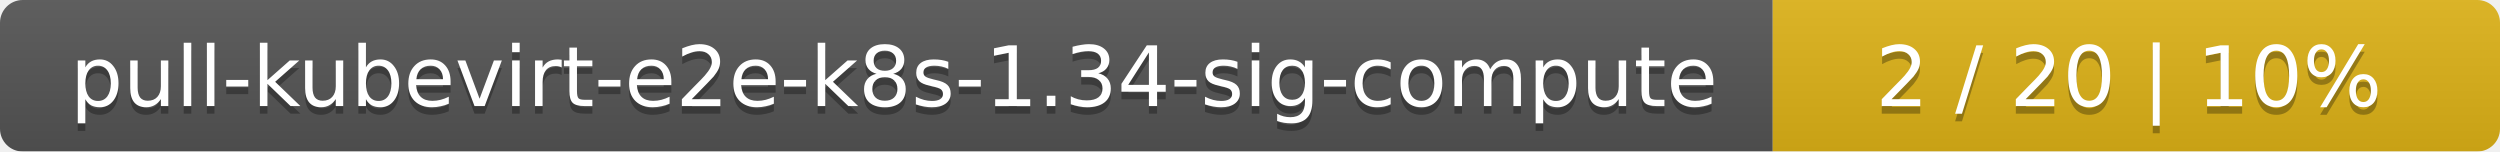
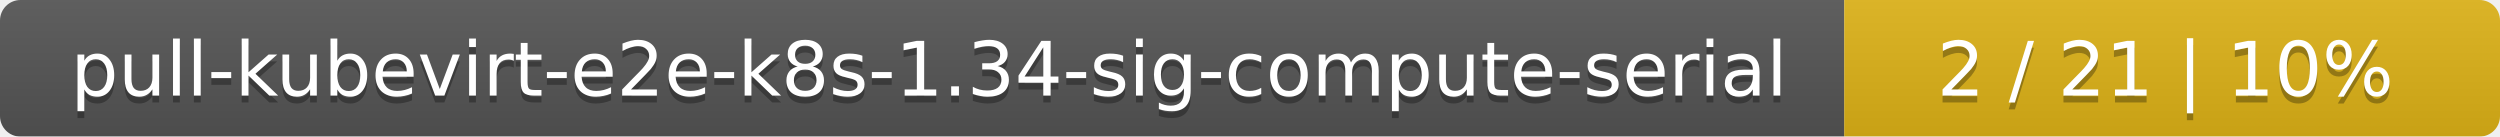
- <svg xmlns="http://www.w3.org/2000/svg" width="330" height="20">
+ <svg xmlns="http://www.w3.org/2000/svg" width="366" height="20">
  <linearGradient id="smooth" x2="0" y2="100%">
    <stop offset="0" stop-color="#bbb" stop-opacity=".1" />
    <stop offset="1" stop-opacity=".1" />
  </linearGradient>
  <mask id="round">
-     <rect width="330" height="20" rx="3" fill="#fff" />
+     <rect width="366" height="20" rx="3" fill="#fff" />
  </mask>
  <g mask="url(#round)">
-     <rect width="234" height="20" fill="#555" />
-     <rect x="234" width="96" height="20" fill="#dfb317" />
-     <rect width="330" height="20" fill="url(#smooth)" />
+     <rect width="270" height="20" fill="#555" />
+     <rect x="270" width="96" height="20" fill="#dfb317" />
+     <rect width="366" height="20" fill="url(#smooth)" />
  </g>
  <g fill="#fff" text-anchor="middle" font-family="DejaVu Sans,Verdana,Geneva,sans-serif" font-size="11">
-     <text x="118" y="15" fill="#010101" fill-opacity=".3">pull-kubevirt-e2e-k8s-1.34-sig-compute</text>
-     <text x="118" y="14">pull-kubevirt-e2e-k8s-1.34-sig-compute</text>
-     <text x="281" y="15" fill="#010101" fill-opacity=".3">2 / 20    |    10%</text>
-     <text x="281" y="14">2 / 20    |    10%</text>
+     <text x="136" y="15" fill="#010101" fill-opacity=".3">pull-kubevirt-e2e-k8s-1.34-sig-compute-serial</text>
+     <text x="136" y="14">pull-kubevirt-e2e-k8s-1.34-sig-compute-serial</text>
+     <text x="317" y="15" fill="#010101" fill-opacity=".3">2 / 21    |    10%</text>
+     <text x="317" y="14">2 / 21    |    10%</text>
  </g>
</svg>
